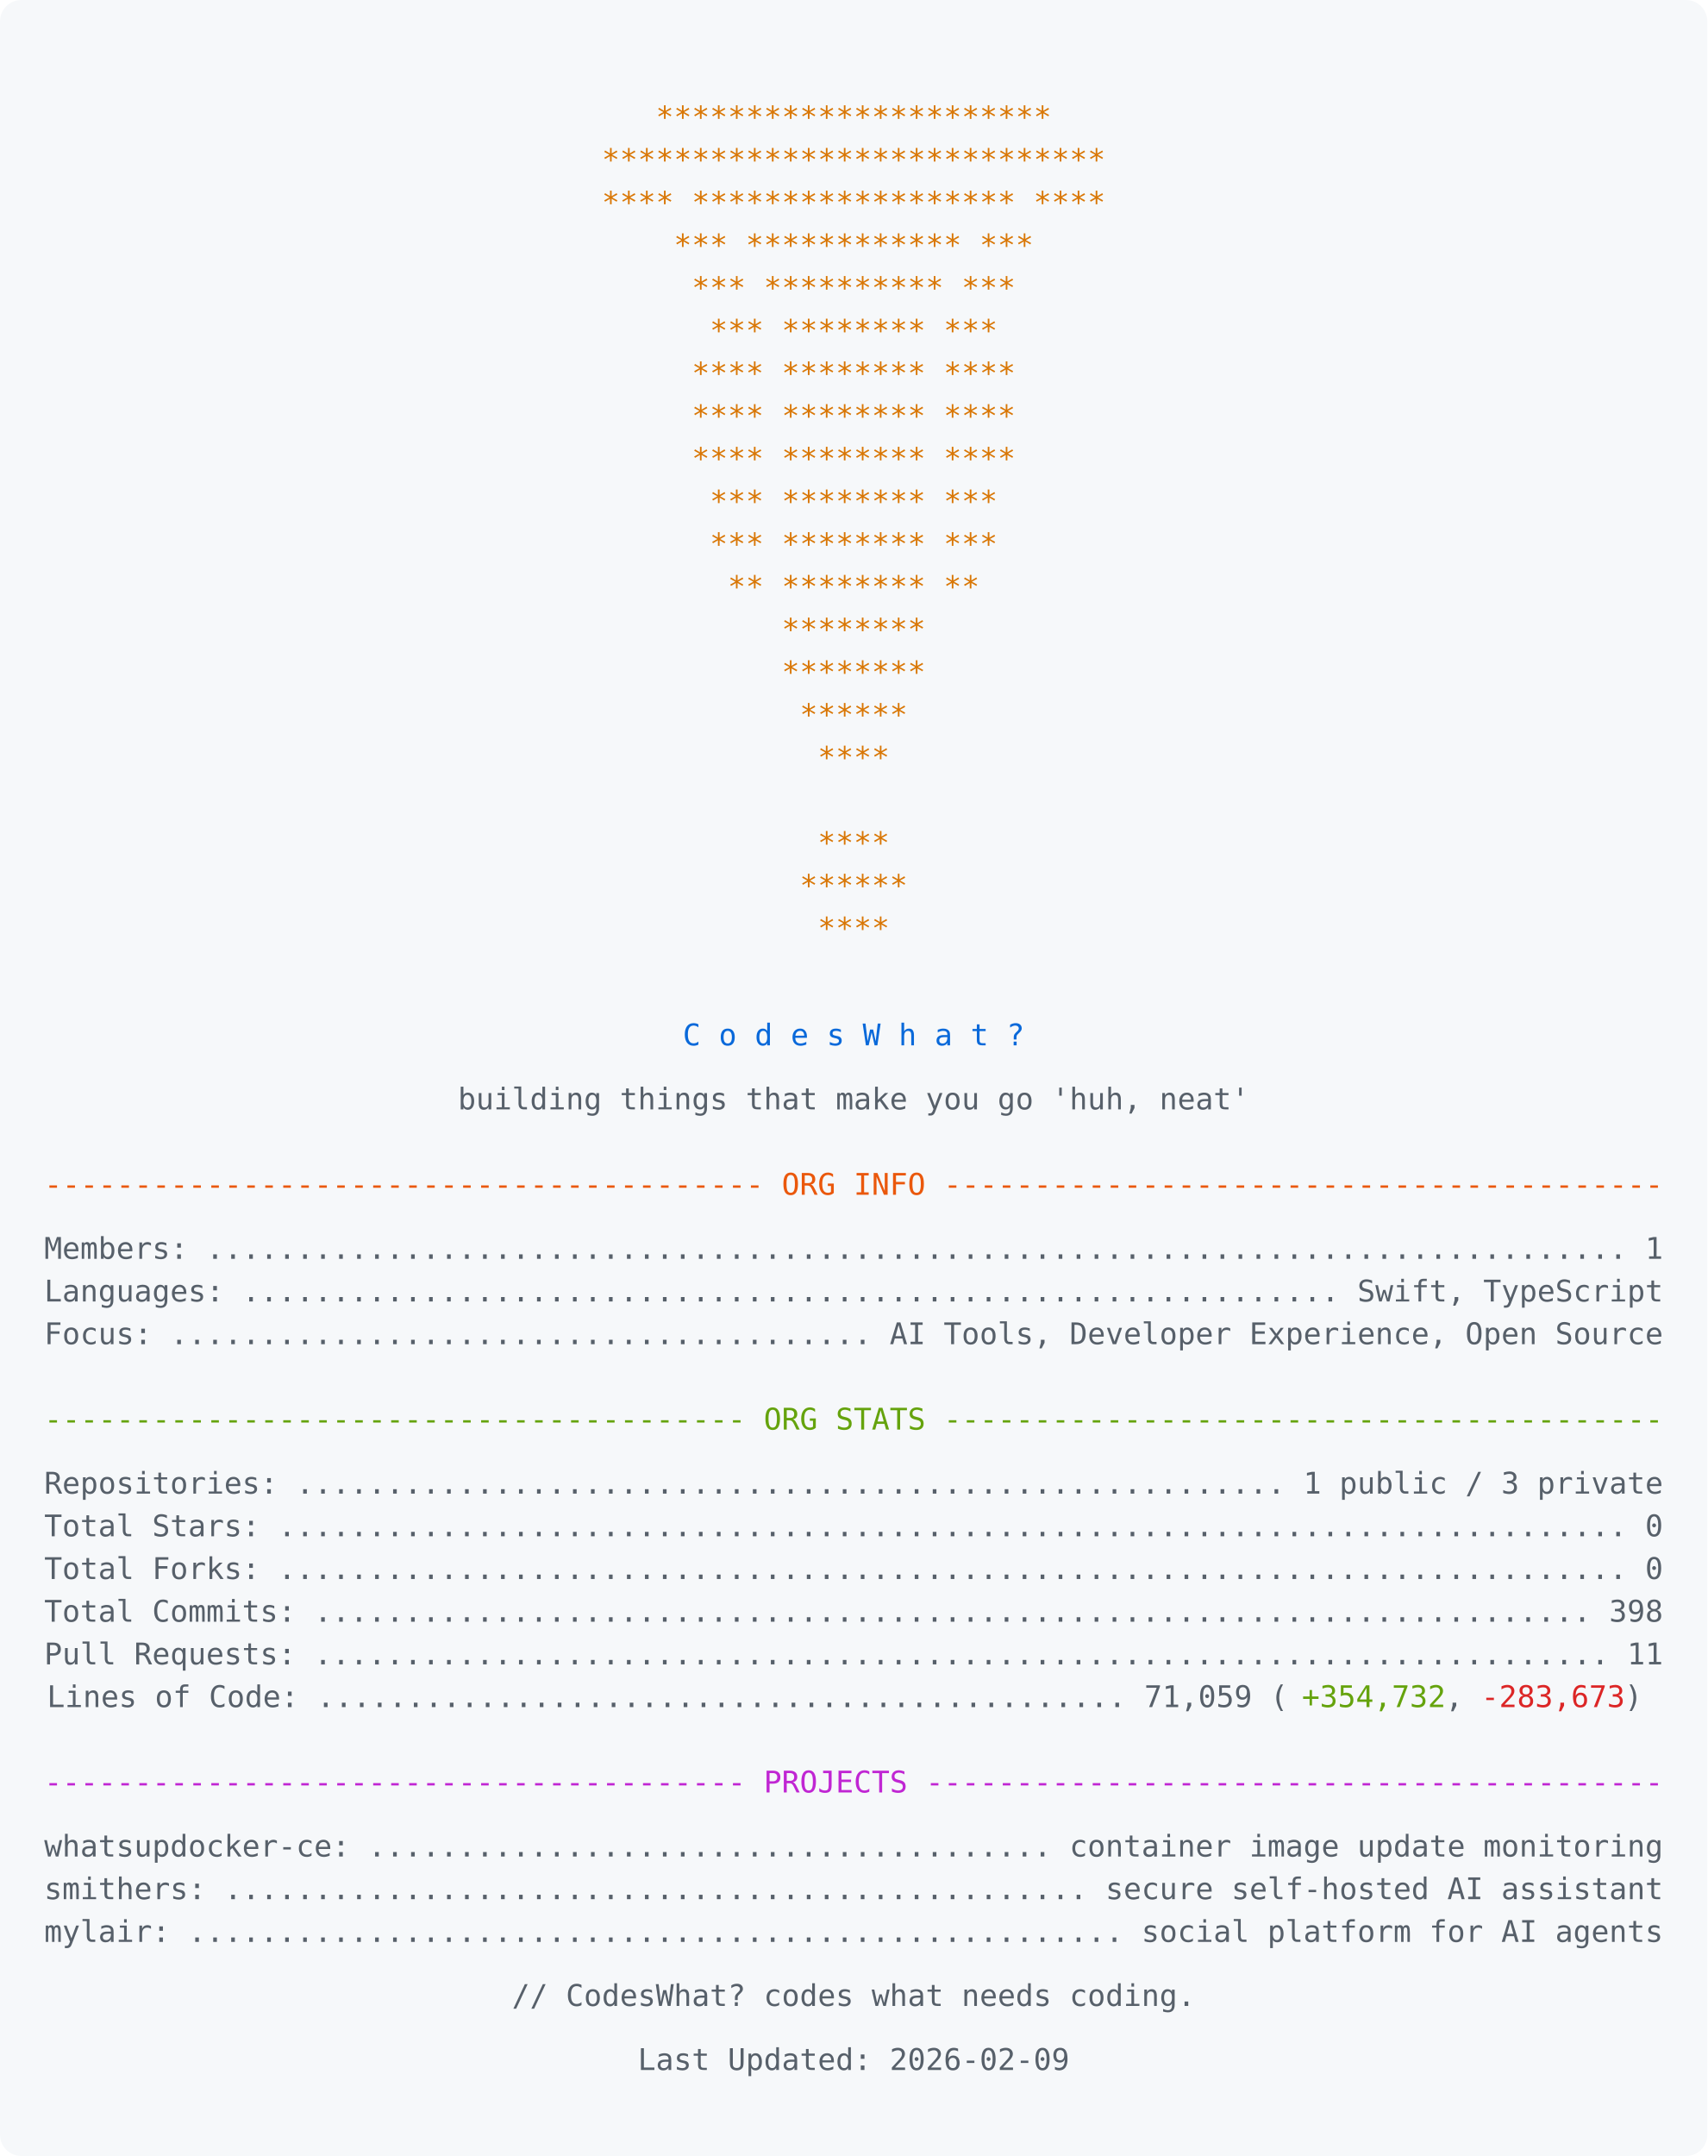
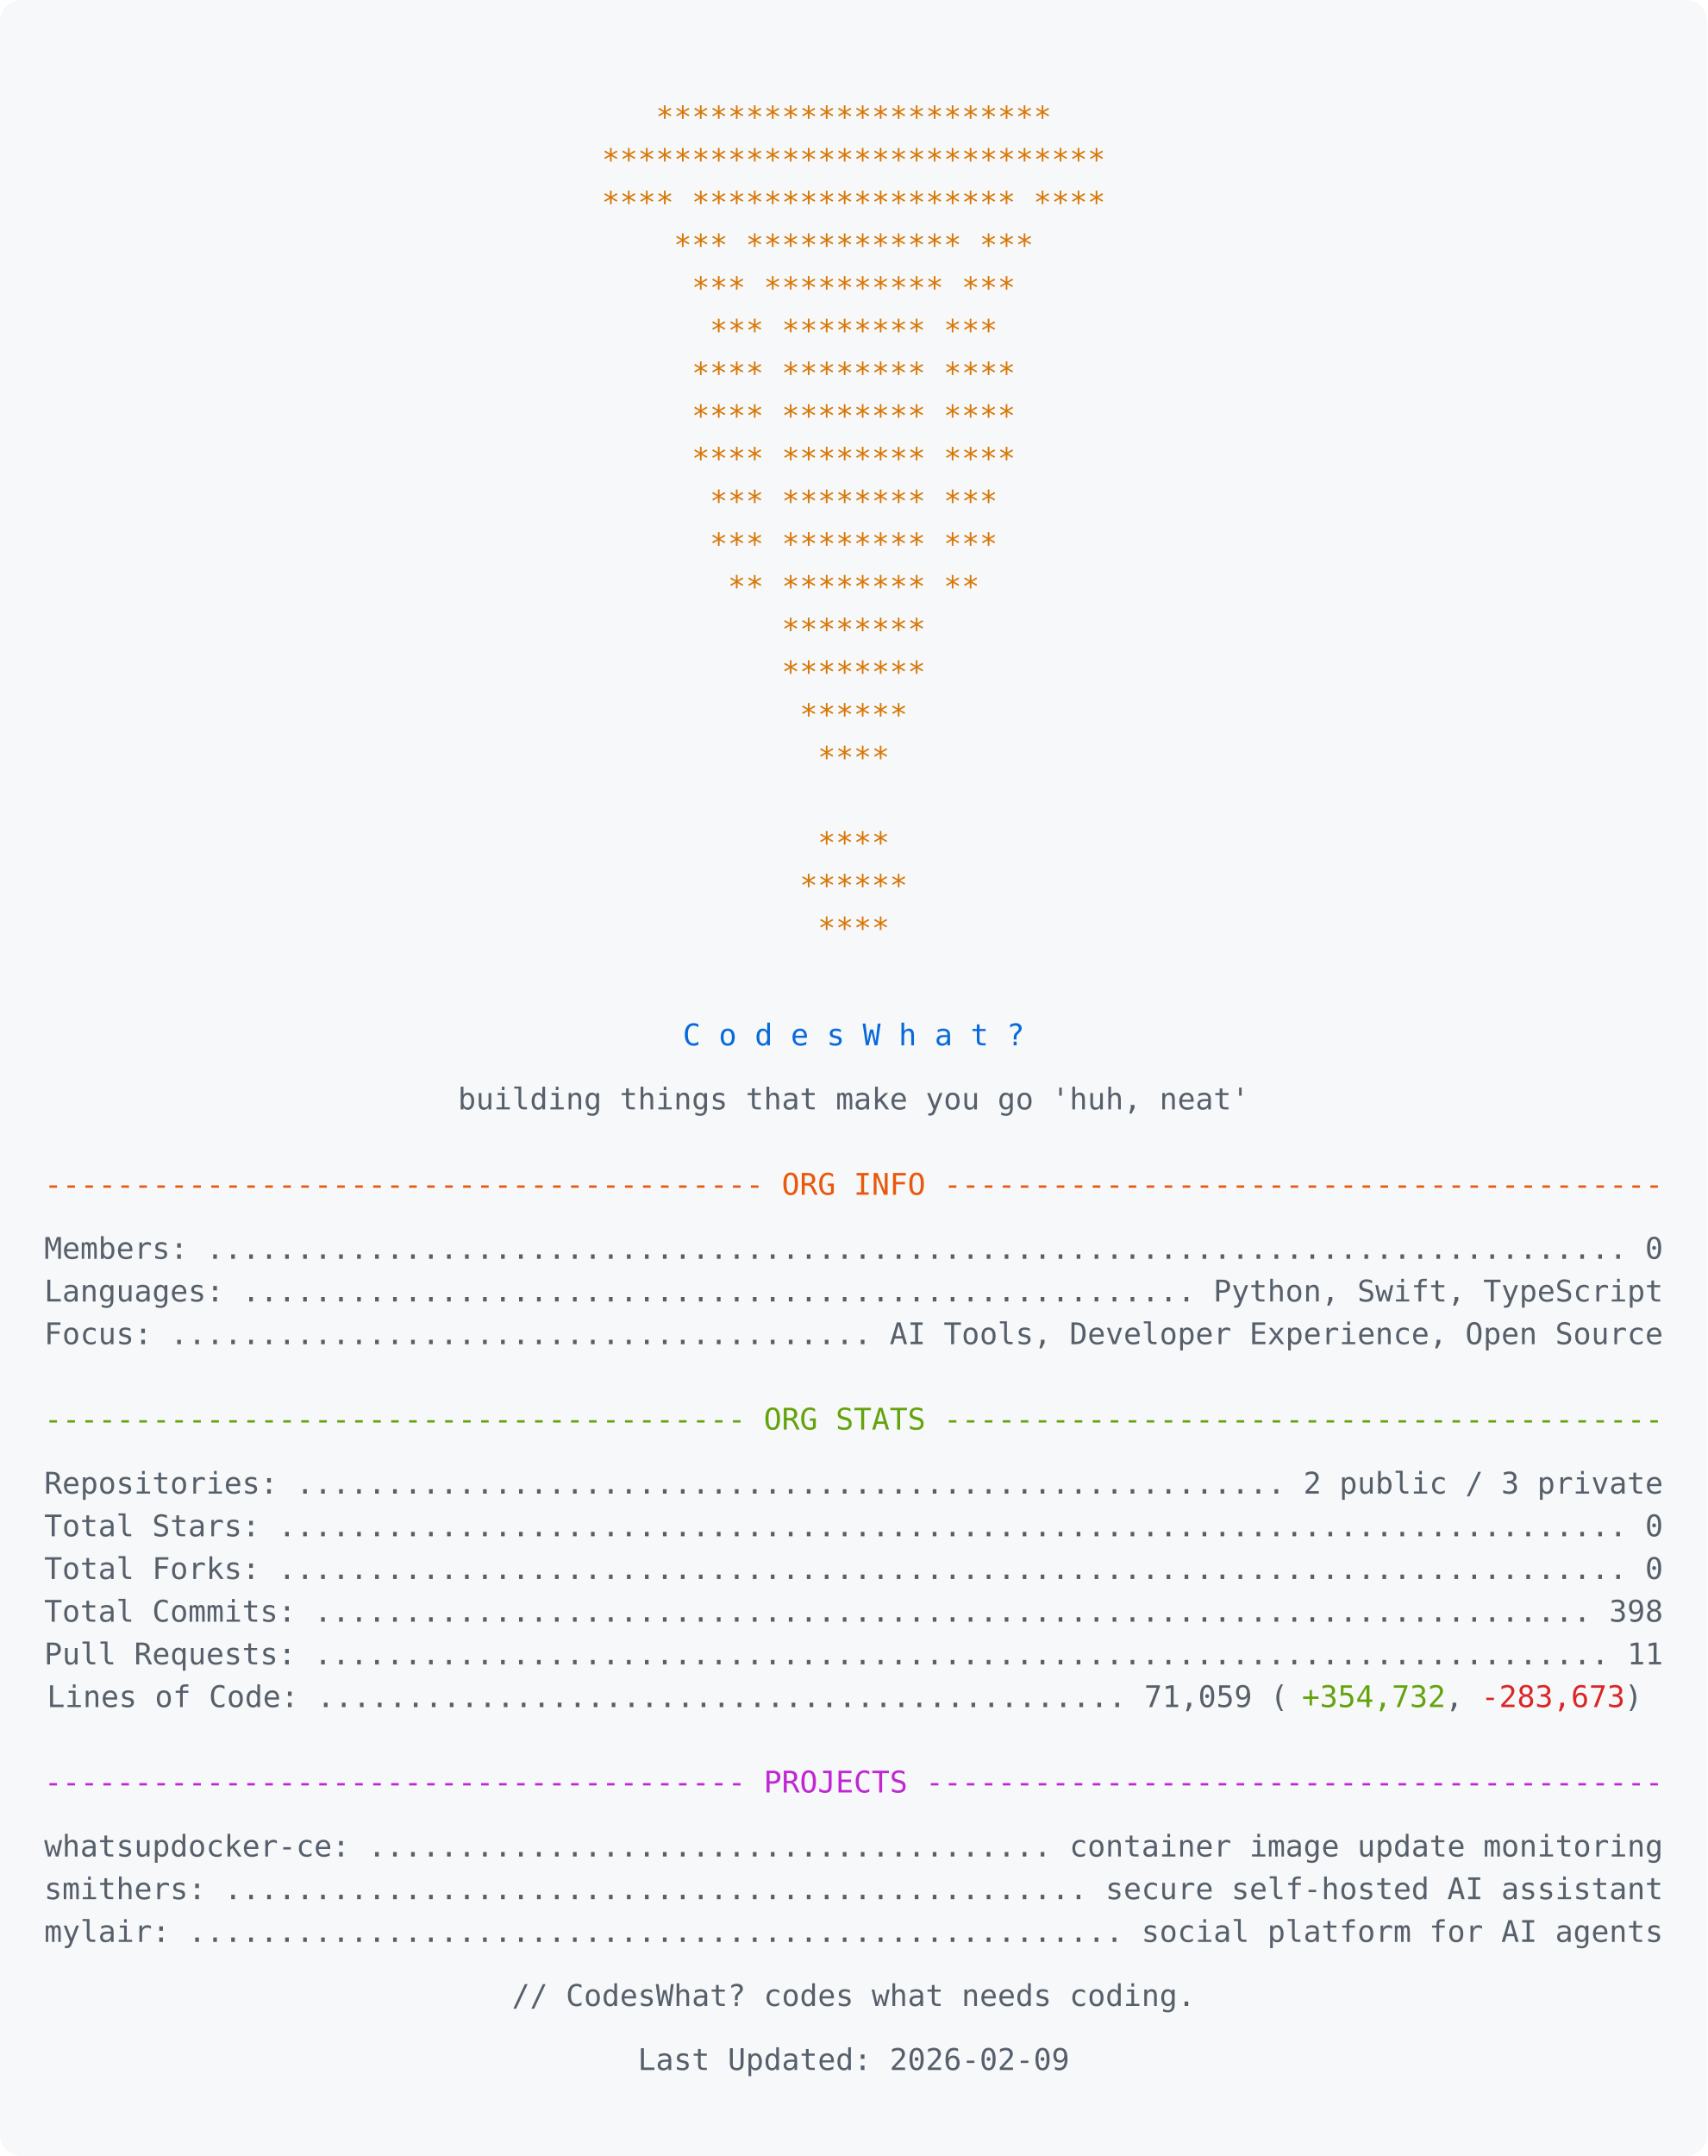
<svg xmlns="http://www.w3.org/2000/svg" width="800" height="1010" viewBox="0 0 800 1010">
  <style>
@font-face {
    src: local('Consolas'), local('Monaco'), local('Menlo');
    font-family: 'MonoFallback';
    font-display: swap;
}
text {
    font-family: 'MonoFallback', ui-monospace, SFMono-Regular, 'SF Mono', Menlo, Consolas, monospace;
    font-size: 14px;
    white-space: pre;
    dominant-baseline: text-before-edge;
}
.text { fill: #0969da; }
.gray { fill: #57606a; }
.magenta { fill: #c026d3; }
.green { fill: #65a30d; }
.red { fill: #dc2626; }
.orange { fill: #ea580c; }
.yellow { fill: #d97706; }
</style>
  <rect width="800" height="1010" fill="#f6f8fa" rx="10" />
  <text x="400" y="30" text-anchor="middle" class="yellow">                                                                                          </text>
  <text x="400" y="50" text-anchor="middle" class="yellow">                                     **********************                               </text>
  <text x="400" y="70" text-anchor="middle" class="yellow">                                  ****************************                            </text>
  <text x="400" y="90" text-anchor="middle" class="yellow">                                ****     ******************  ****                          </text>
  <text x="400" y="110" text-anchor="middle" class="yellow">                               ***          ************       ***                         </text>
  <text x="400" y="130" text-anchor="middle" class="yellow">                               ***           **********        ***                         </text>
  <text x="400" y="150" text-anchor="middle" class="yellow">                               ***            ********         ***                         </text>
  <text x="400" y="170" text-anchor="middle" class="yellow">                                ****          ********       ****                          </text>
  <text x="400" y="190" text-anchor="middle" class="yellow">                                  ****       ********     ****                             </text>
  <text x="400" y="210" text-anchor="middle" class="yellow">                                    ****    ********    ****                               </text>
  <text x="400" y="230" text-anchor="middle" class="yellow">                                      ***  ********   ***                                  </text>
  <text x="400" y="250" text-anchor="middle" class="yellow">                                       *** ******** ***                                    </text>
  <text x="400" y="270" text-anchor="middle" class="yellow">                                        ** ******** **                                     </text>
  <text x="400" y="290" text-anchor="middle" class="yellow">                                           ********                                        </text>
  <text x="400" y="310" text-anchor="middle" class="yellow">                                           ********                                        </text>
  <text x="400" y="330" text-anchor="middle" class="yellow">                                            ******                                         </text>
  <text x="400" y="350" text-anchor="middle" class="yellow">                                             ****                                          </text>
  <text x="400" y="370" text-anchor="middle" class="yellow">                                                                                          </text>
  <text x="400" y="390" text-anchor="middle" class="yellow">                                             ****                                          </text>
  <text x="400" y="410" text-anchor="middle" class="yellow">                                            ******                                         </text>
  <text x="400" y="430" text-anchor="middle" class="yellow">                                             ****                                          </text>
  <text x="400" y="450" text-anchor="middle" class="yellow">                                                                                          </text>
  <text x="400" y="480" text-anchor="middle" class="text">C o d e s W h a t ?</text>
  <text x="400" y="510" text-anchor="middle" class="gray">building things that make you go 'huh, neat'</text>
  <text x="400" y="550" text-anchor="middle" class="orange">---------------------------------------- ORG INFO ----------------------------------------</text>
-   <text x="400" y="580" text-anchor="middle" class="gray">Members: ............................................................................... 1</text>
-   <text x="400" y="600" text-anchor="middle" class="gray">Languages: ............................................................. Swift, TypeScript</text>
+   <text x="400" y="580" text-anchor="middle" class="gray">Members: ............................................................................... 0</text>
+   <text x="400" y="600" text-anchor="middle" class="gray">Languages: ..................................................... Python, Swift, TypeScript</text>
  <text x="400" y="620" text-anchor="middle" class="gray">Focus: ....................................... AI Tools, Developer Experience, Open Source</text>
  <text x="400" y="660" text-anchor="middle" class="green">--------------------------------------- ORG STATS ----------------------------------------</text>
-   <text x="400" y="690" text-anchor="middle" class="gray">Repositories: ....................................................... 1 public / 3 private</text>
+   <text x="400" y="690" text-anchor="middle" class="gray">Repositories: ....................................................... 2 public / 3 private</text>
  <text x="400" y="710" text-anchor="middle" class="gray">Total Stars: ........................................................................... 0</text>
  <text x="400" y="730" text-anchor="middle" class="gray">Total Forks: ........................................................................... 0</text>
  <text x="400" y="750" text-anchor="middle" class="gray">Total Commits: ....................................................................... 398</text>
  <text x="400" y="770" text-anchor="middle" class="gray">Pull Requests: ........................................................................ 11</text>
  <text x="22.0" y="790" class="gray">Lines of Code: ............................................. 71,059 ( </text>
  <text x="610.0" y="790" class="green">+354,732</text>
  <text x="677.2" y="790" class="gray">, </text>
  <text x="694.0" y="790" class="red">-283,673</text>
  <text x="761.2" y="790" class="gray"> )</text>
  <text x="400" y="830" text-anchor="middle" class="magenta">--------------------------------------- PROJECTS -----------------------------------------</text>
  <text x="400" y="860" text-anchor="middle" class="gray">whatsupdocker-ce: ...................................... container image update monitoring</text>
  <text x="400" y="880" text-anchor="middle" class="gray">smithers: ................................................ secure self-hosted AI assistant</text>
  <text x="400" y="900" text-anchor="middle" class="gray">mylair: .................................................... social platform for AI agents</text>
  <text x="400" y="930" text-anchor="middle" class="gray">// CodesWhat? codes what needs coding.</text>
  <text x="400" y="960" text-anchor="middle" class="gray">Last Updated: 2026-02-09</text>
</svg>
